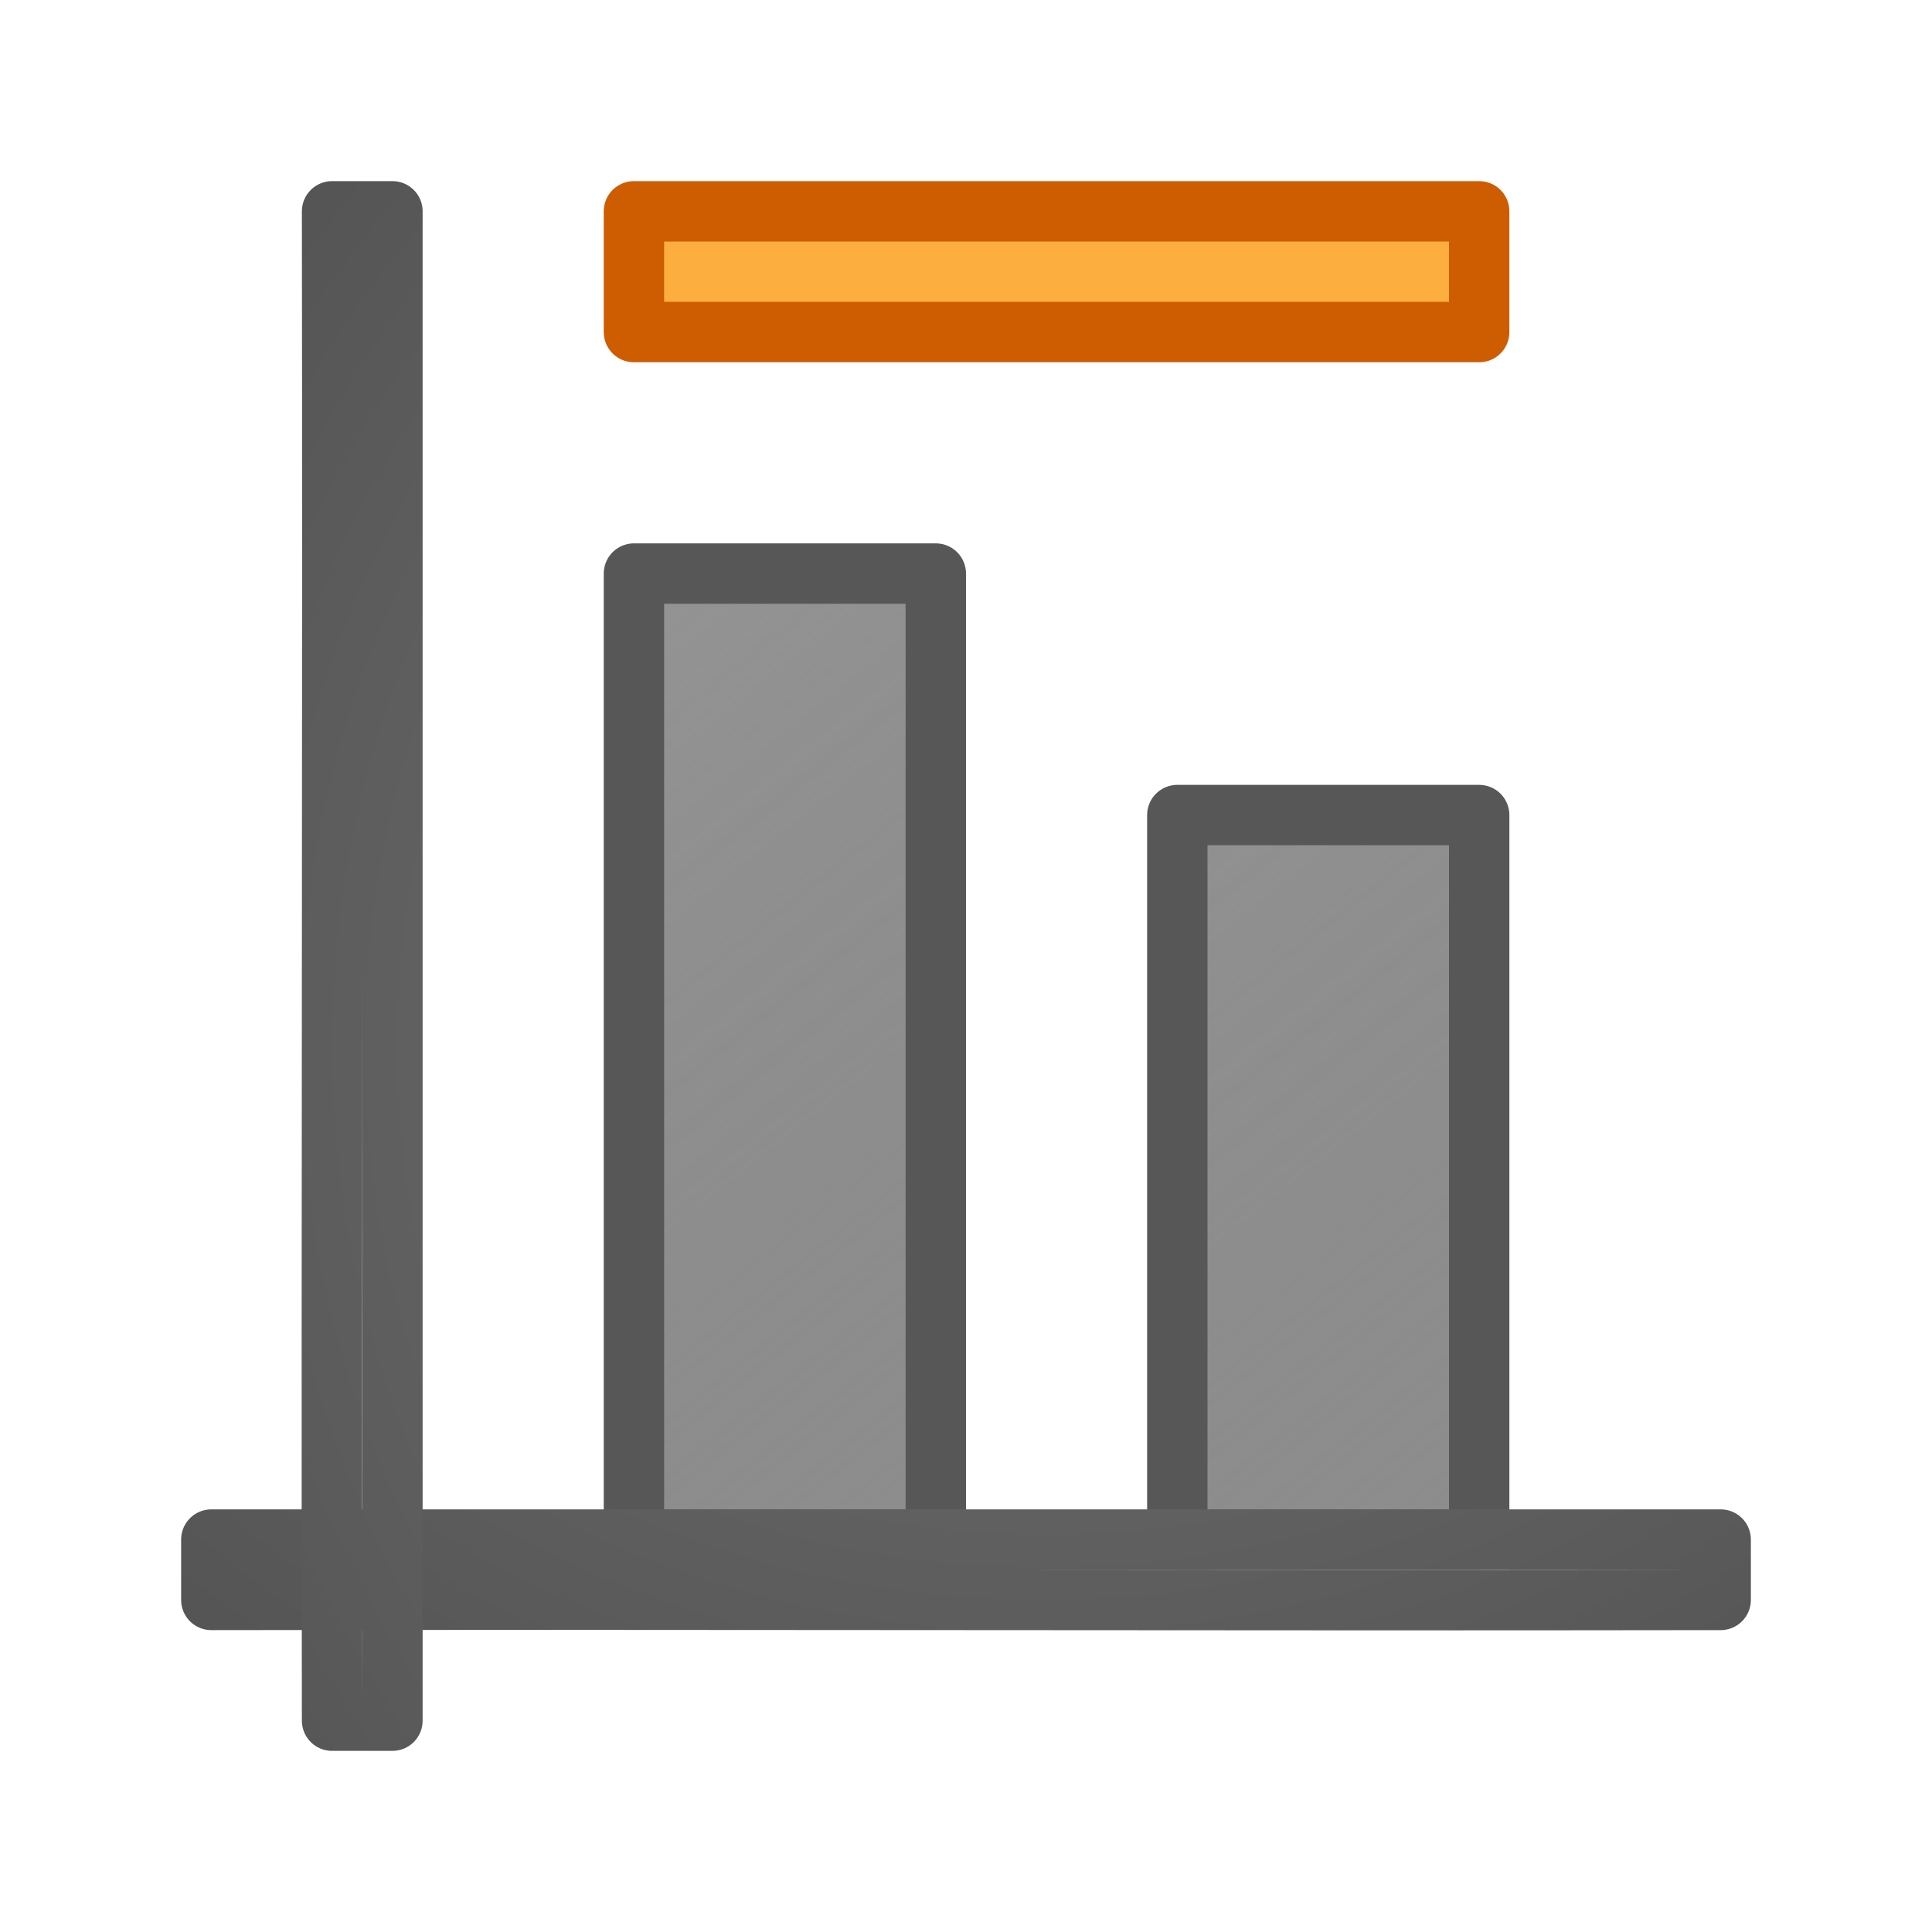
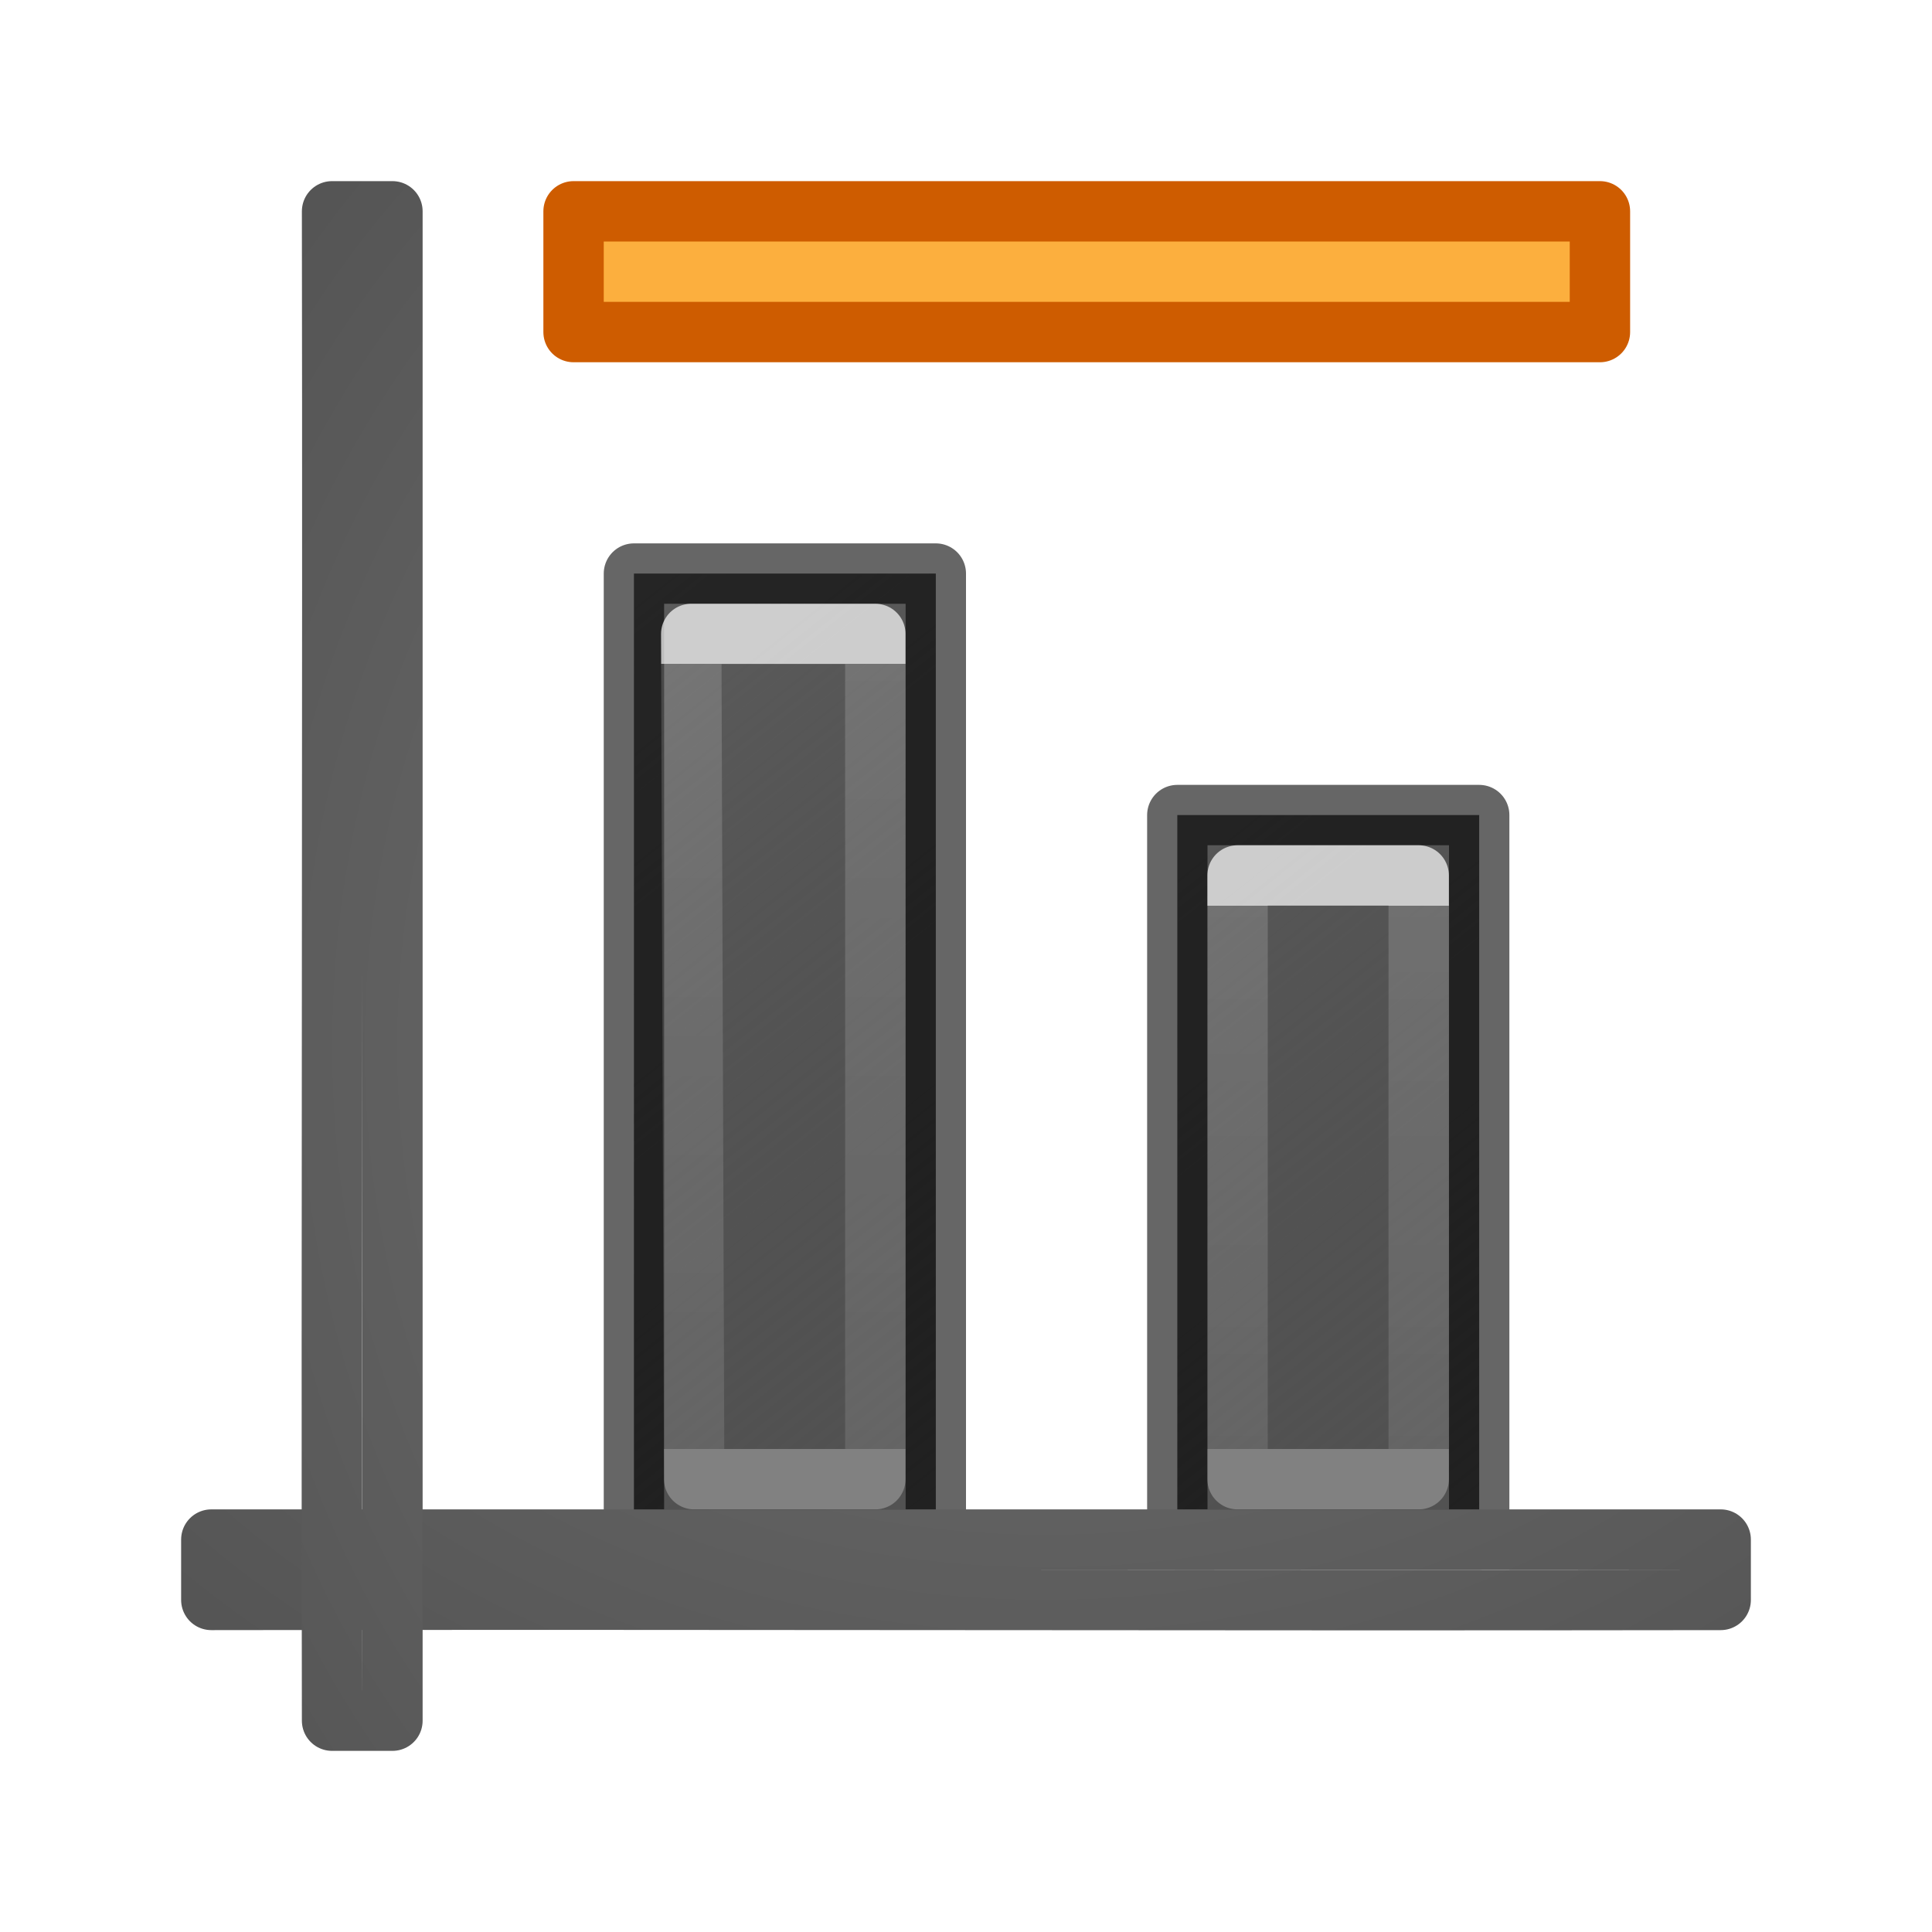
<svg xmlns="http://www.w3.org/2000/svg" xmlns:xlink="http://www.w3.org/1999/xlink" height="32" viewBox="0 0 32 32" width="32">
-   <linearGradient id="a">
+   <linearGradient id="a" gradientUnits="userSpaceOnUse" x1="24.847" x2="12" xlink:href="#g" y1="24.91" y2="8.774" />
+   <linearGradient id="b" gradientTransform="translate(15.96866 11.96866)" gradientUnits="userSpaceOnUse" x1="12.031" x2="12.031" y1="3.031" y2="12.031">
+     <stop offset="0" stop-color="#fff" />
+     <stop offset="0" stop-color="#fff" stop-opacity=".235" />
+     <stop offset="1" stop-color="#fff" stop-opacity=".157" />
+     <stop offset="1" stop-color="#fff" stop-opacity=".392" />
+   </linearGradient>
+   <linearGradient id="c" gradientTransform="matrix(.9999874 0 0 .9999874 -7.053286 1.983407)" gradientUnits="userSpaceOnUse" x1="14.552" x2="14.552" xlink:href="#b" y1="9.017" y2="22.017" />
+   <linearGradient id="d" gradientUnits="userSpaceOnUse" x1="34.181" x2="21.333" xlink:href="#g" y1="24.91" y2="8.774" />
+   <linearGradient id="e" gradientTransform="translate(15.96691 11.96866)" gradientUnits="userSpaceOnUse" x1="12.031" x2="12.031" xlink:href="#b" y1="3.031" y2="12.031" />
+   <linearGradient id="f">
    <stop offset="0" stop-color="#737373" />
    <stop offset=".262" stop-color="#636363" />
    <stop offset=".705" stop-color="#4b4b4b" />
    <stop offset="1" stop-color="#3f3f3f" />
  </linearGradient>
-   <linearGradient id="b" gradientUnits="userSpaceOnUse" x1="25.636" x2="16" xlink:href="#c" y1="18.682" y2="6.581" />
-   <linearGradient id="c">
+   <linearGradient id="g">
    <stop offset="0" stop-opacity=".659" />
    <stop offset="1" stop-color="#5c5c5c" />
  </linearGradient>
-   <linearGradient id="d" gradientUnits="userSpaceOnUse" x1="18.636" x2="9" xlink:href="#c" y1="18.682" y2="6.581" />
-   <radialGradient id="e" cx="-1.474" cy="-42.064" gradientTransform="matrix(-2.864286 .00000019 -.00000015 -2.185714 8.778565 -80.01245)" gradientUnits="userSpaceOnUse" r="10" xlink:href="#a" />
-   <radialGradient id="f" cx="-1.474" cy="-42.064" gradientTransform="matrix(-.00000019 -2.864286 2.185714 -.00000015 104.0124 8.778566)" gradientUnits="userSpaceOnUse" r="10" xlink:href="#a" />
+   <radialGradient id="h" cx="-1.474" cy="-42.064" gradientTransform="matrix(-2.864286 .00000019 -.00000015 -2.185714 8.778565 -80.01245)" gradientUnits="userSpaceOnUse" r="10" xlink:href="#f" />
+   <radialGradient id="i" cx="-1.474" cy="-42.064" gradientTransform="matrix(-.00000019 -2.864286 2.185714 -.00000015 104.0124 8.778566)" gradientUnits="userSpaceOnUse" r="10" xlink:href="#f" />
  <g stroke-linejoin="round" stroke-width=".75" transform="matrix(1.33333 0 0 1.33333 .00004 .00004)">
-     <g stroke-linecap="round">
-       <path d="m14.625 10.125h3.75v9h-3.75z" fill="url(#b)" opacity=".66" stroke="#000" />
-       <path d="m7.875 7.125 3.75-0v12h-3.75z" fill="url(#d)" opacity=".66" stroke="#000" />
+     <g transform="matrix(.7500019 0 0 .7500019 -.00003 -.00003)">
+       <path d="m19.5 13.5h5v12h-5z" fill="url(#d)" stroke="#000" stroke-opacity=".6" stroke-width="1" />
+       <path d="m10.5 9.5 5-0v16h-5z" fill="url(#a)" stroke="#000" stroke-opacity=".6" stroke-width="1" />
      <g fill="none">
-         <path d="m2.625 19.125v.75c6.333-.01 12.417.01 18.75 0v-.75h-18.75z" stroke="url(#e)" />
-         <path d="m4.875 2.625h-.748-.002c.01 6.333-.01 12.417 0 18.75h.75v-18.75z" stroke="url(#f)" />
+         <path d="m11.449 10.5h3.049v14h-3z" opacity=".7" stroke="url(#c)" stroke-width="1" />
+         <path d="m20.498 14.5h3v10h-3z" opacity=".7" stroke="url(#e)" stroke-width="1" />
      </g>
    </g>
-     <path d="m7.875 2.625 10.5-0v1.5l-10.5 0z" fill="#fcaf3e" stroke="#ce5c00" stroke-miterlimit="0" />
+     <g fill="none" stroke-linecap="round">
+       <path d="m2.625 19.125v.75c6.333-.01 12.417.01 18.75 0v-.75h-18.75z" stroke="url(#h)" />
+       <path d="m4.875 2.625h-.748-.002c.01 6.333-.01 12.417 0 18.75h.75v-18.75z" stroke="url(#i)" />
+     </g>
+     <path d="m7.125 2.625h12.75v1.5h-12.75z" fill="#fcaf3e" stroke="#ce5c00" stroke-miterlimit="0" />
  </g>
</svg>
